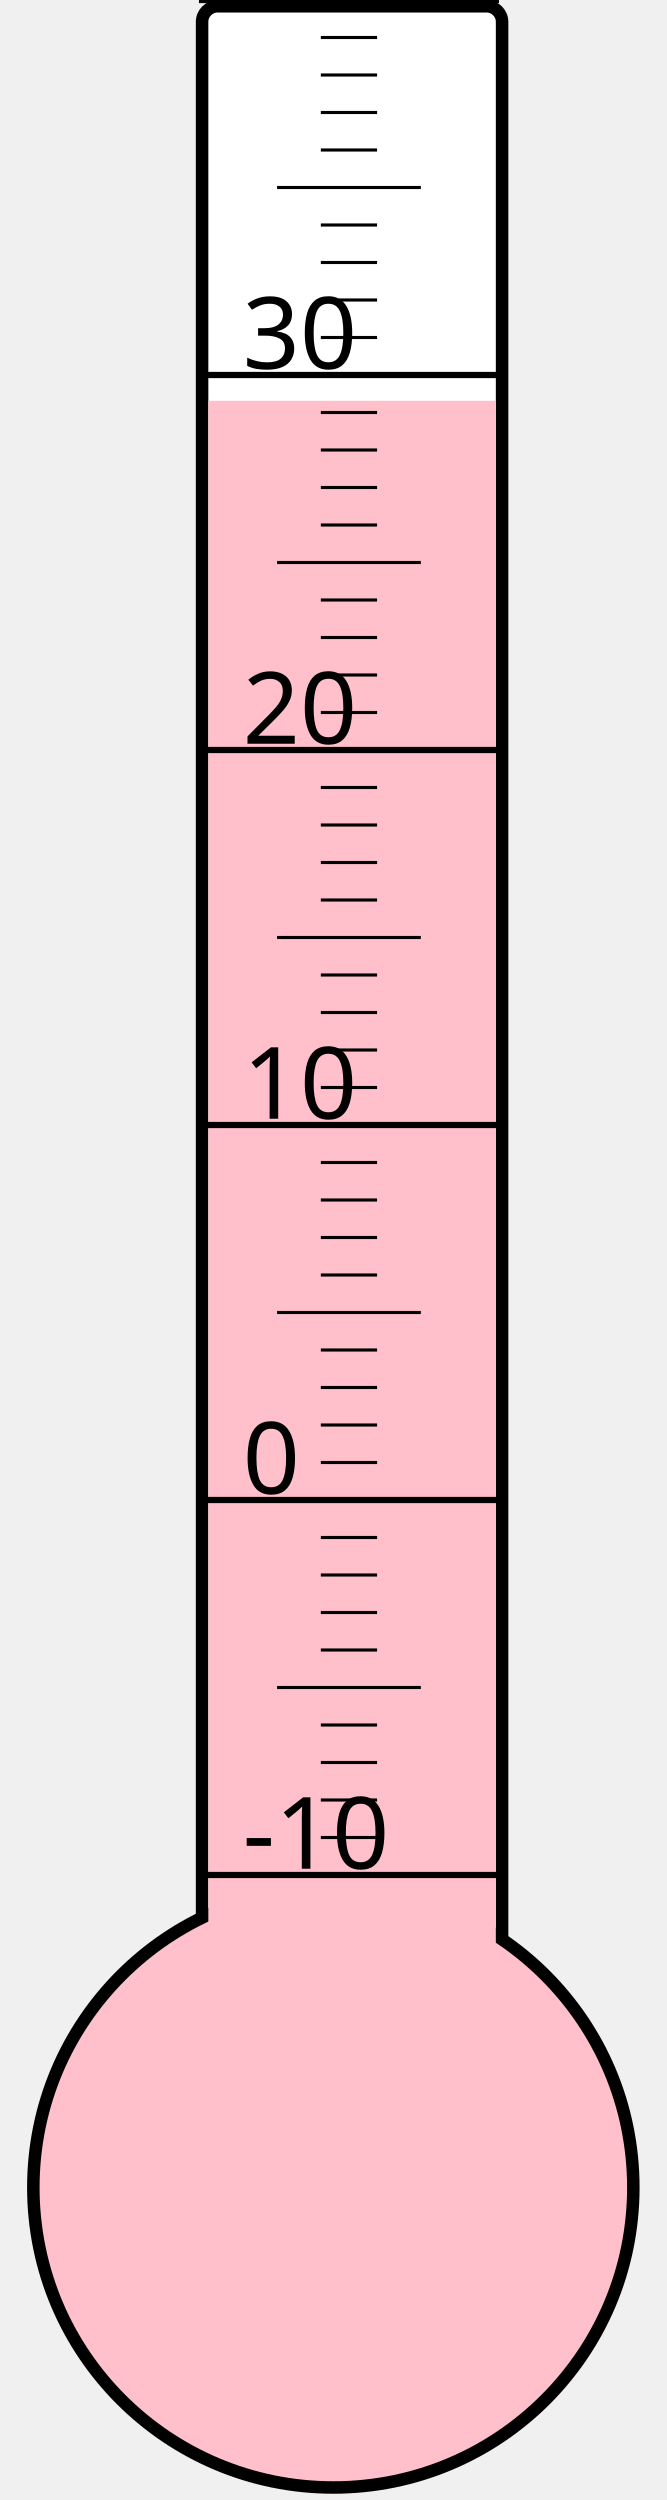
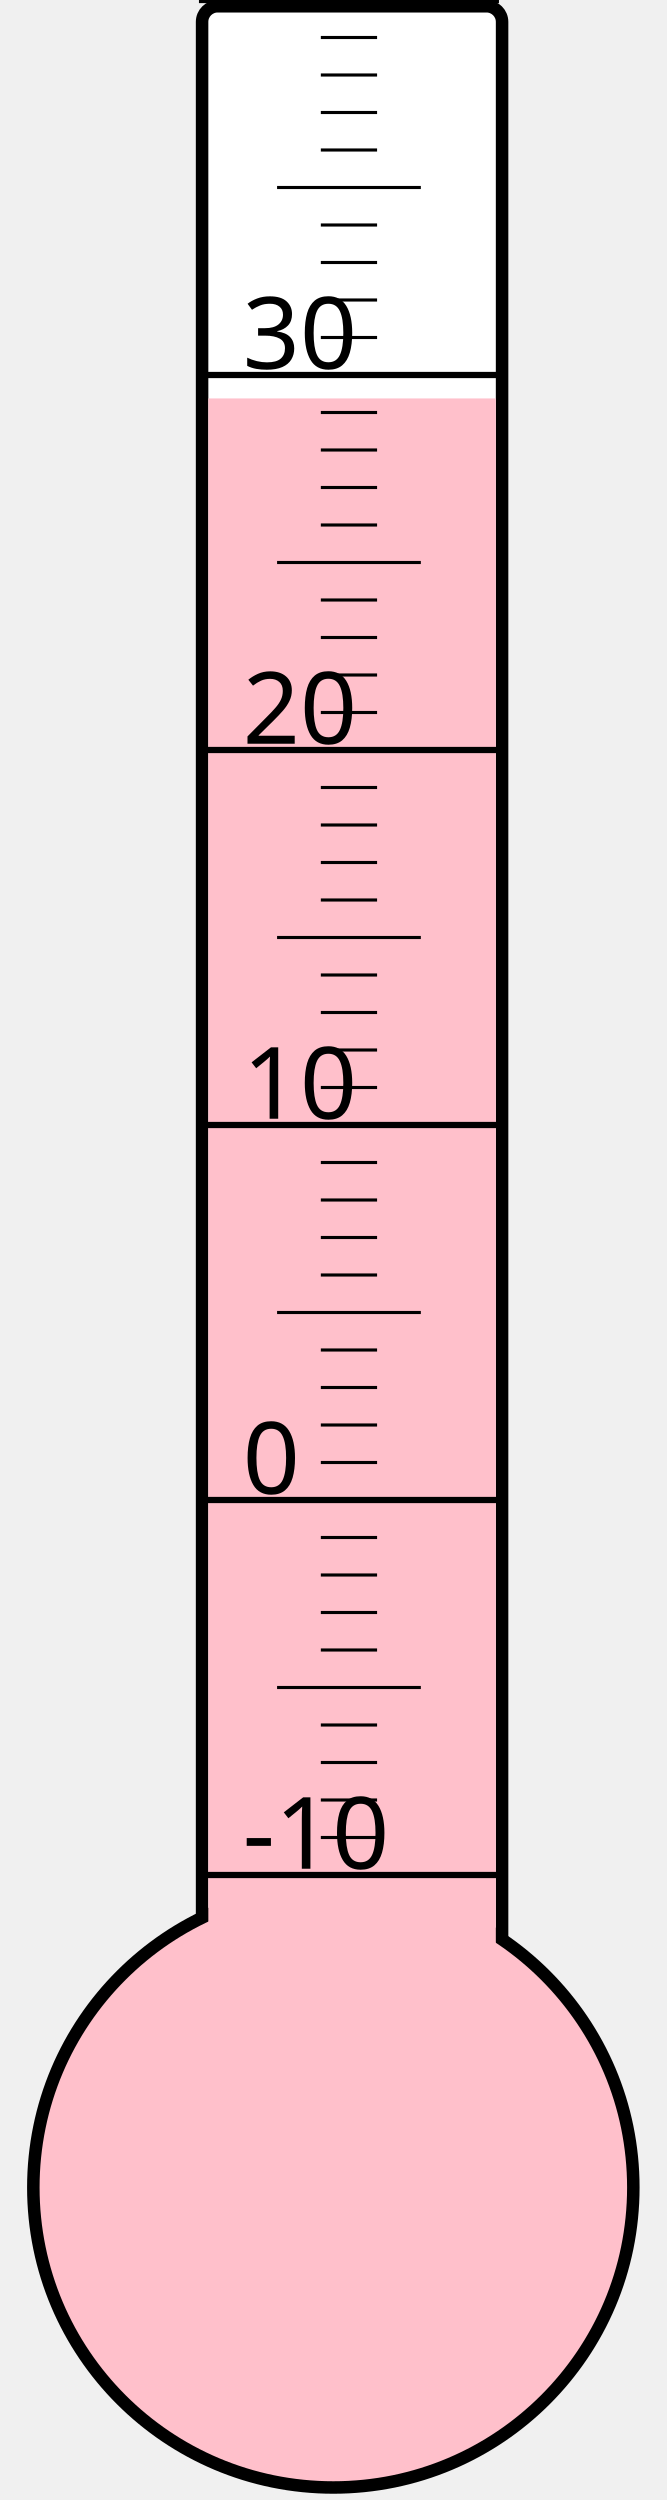
<svg xmlns="http://www.w3.org/2000/svg" width="40px" height="150px" viewBox="0 0 200 800">
  <rect width="200" height="800" x="0" y="0" style="fill: #ffffeb; fill-opacity: 0;" />
  <rect width="96" height="680" x="58" y="2" rx="5" ry="5" style="fill: white; fill-opacity: 1; stroke: black; stroke-width: 4;" />
  <circle cx="100" cy="700" r="96" style="fill: pink; stroke: black; stroke-width: 4;" />
-   <rect width="92" height="571.75" x="60" y="128.25" style="fill: pink; fill-opacity: 1; stroke-width: 0;" />
+   <rect width="92" height="572.5" x="60" y="127.5" style="fill: pink; fill-opacity: 1; stroke-width: 0;" />
  <text x="71" y="598" style="font-family: sans-serif; font-size: 24pt;">-10</text>
  <text x="71" y="478" style="font-family: sans-serif; font-size: 24pt;">0</text>
  <text x="71" y="358" style="font-family: sans-serif; font-size: 24pt;">10</text>
  <text x="71" y="238" style="font-family: sans-serif; font-size: 24pt;">20</text>
  <text x="71" y="118" style="font-family: sans-serif; font-size: 24pt;">30</text>
  <g style="stroke: black;">
    <line x1="57" y1="600" x2="153" y2="600" style="stroke-width: 2;" />
    <line x1="96" y1="588" x2="114" y2="588" style="stroke-width: 1;" />
    <line x1="96" y1="576" x2="114" y2="576" style="stroke-width: 1;" />
    <line x1="96" y1="564" x2="114" y2="564" style="stroke-width: 1;" />
    <line x1="96" y1="552" x2="114" y2="552" style="stroke-width: 1;" />
    <line x1="82" y1="540" x2="128" y2="540" style="stroke-width: 1;" />
    <line x1="96" y1="528" x2="114" y2="528" style="stroke-width: 1;" />
    <line x1="96" y1="516" x2="114" y2="516" style="stroke-width: 1;" />
    <line x1="96" y1="504" x2="114" y2="504" style="stroke-width: 1;" />
    <line x1="96" y1="492" x2="114" y2="492" style="stroke-width: 1;" />
    <line x1="57" y1="480" x2="153" y2="480" style="stroke-width: 2;" />
    <line x1="96" y1="468" x2="114" y2="468" style="stroke-width: 1;" />
    <line x1="96" y1="456" x2="114" y2="456" style="stroke-width: 1;" />
    <line x1="96" y1="444" x2="114" y2="444" style="stroke-width: 1;" />
    <line x1="96" y1="432" x2="114" y2="432" style="stroke-width: 1;" />
    <line x1="82" y1="420" x2="128" y2="420" style="stroke-width: 1;" />
    <line x1="96" y1="408" x2="114" y2="408" style="stroke-width: 1;" />
    <line x1="96" y1="396" x2="114" y2="396" style="stroke-width: 1;" />
    <line x1="96" y1="384" x2="114" y2="384" style="stroke-width: 1;" />
    <line x1="96" y1="372" x2="114" y2="372" style="stroke-width: 1;" />
    <line x1="57" y1="360" x2="153" y2="360" style="stroke-width: 2;" />
    <line x1="96" y1="348" x2="114" y2="348" style="stroke-width: 1;" />
    <line x1="96" y1="336" x2="114" y2="336" style="stroke-width: 1;" />
    <line x1="96" y1="324" x2="114" y2="324" style="stroke-width: 1;" />
    <line x1="96" y1="312" x2="114" y2="312" style="stroke-width: 1;" />
    <line x1="82" y1="300" x2="128" y2="300" style="stroke-width: 1;" />
    <line x1="96" y1="288" x2="114" y2="288" style="stroke-width: 1;" />
    <line x1="96" y1="276" x2="114" y2="276" style="stroke-width: 1;" />
    <line x1="96" y1="264" x2="114" y2="264" style="stroke-width: 1;" />
    <line x1="96" y1="252" x2="114" y2="252" style="stroke-width: 1;" />
    <line x1="57" y1="240" x2="153" y2="240" style="stroke-width: 2;" />
    <line x1="96" y1="228" x2="114" y2="228" style="stroke-width: 1;" />
    <line x1="96" y1="216" x2="114" y2="216" style="stroke-width: 1;" />
    <line x1="96" y1="204" x2="114" y2="204" style="stroke-width: 1;" />
    <line x1="96" y1="192" x2="114" y2="192" style="stroke-width: 1;" />
    <line x1="82" y1="180" x2="128" y2="180" style="stroke-width: 1;" />
    <line x1="96" y1="168" x2="114" y2="168" style="stroke-width: 1;" />
    <line x1="96" y1="156" x2="114" y2="156" style="stroke-width: 1;" />
    <line x1="96" y1="144" x2="114" y2="144" style="stroke-width: 1;" />
    <line x1="96" y1="132" x2="114" y2="132" style="stroke-width: 1;" />
    <line x1="57" y1="120" x2="153" y2="120" style="stroke-width: 2;" />
    <line x1="96" y1="108" x2="114" y2="108" style="stroke-width: 1;" />
    <line x1="96" y1="96" x2="114" y2="96" style="stroke-width: 1;" />
    <line x1="96" y1="84" x2="114" y2="84" style="stroke-width: 1;" />
    <line x1="96" y1="72" x2="114" y2="72" style="stroke-width: 1;" />
    <line x1="82" y1="60" x2="128" y2="60" style="stroke-width: 1;" />
    <line x1="96" y1="48" x2="114" y2="48" style="stroke-width: 1;" />
    <line x1="96" y1="36" x2="114" y2="36" style="stroke-width: 1;" />
    <line x1="96" y1="24" x2="114" y2="24" style="stroke-width: 1;" />
    <line x1="96" y1="12" x2="114" y2="12" style="stroke-width: 1;" />
    <line x1="57" y1="0" x2="153" y2="0" style="stroke-width: 2;" />
  </g>
</svg>
